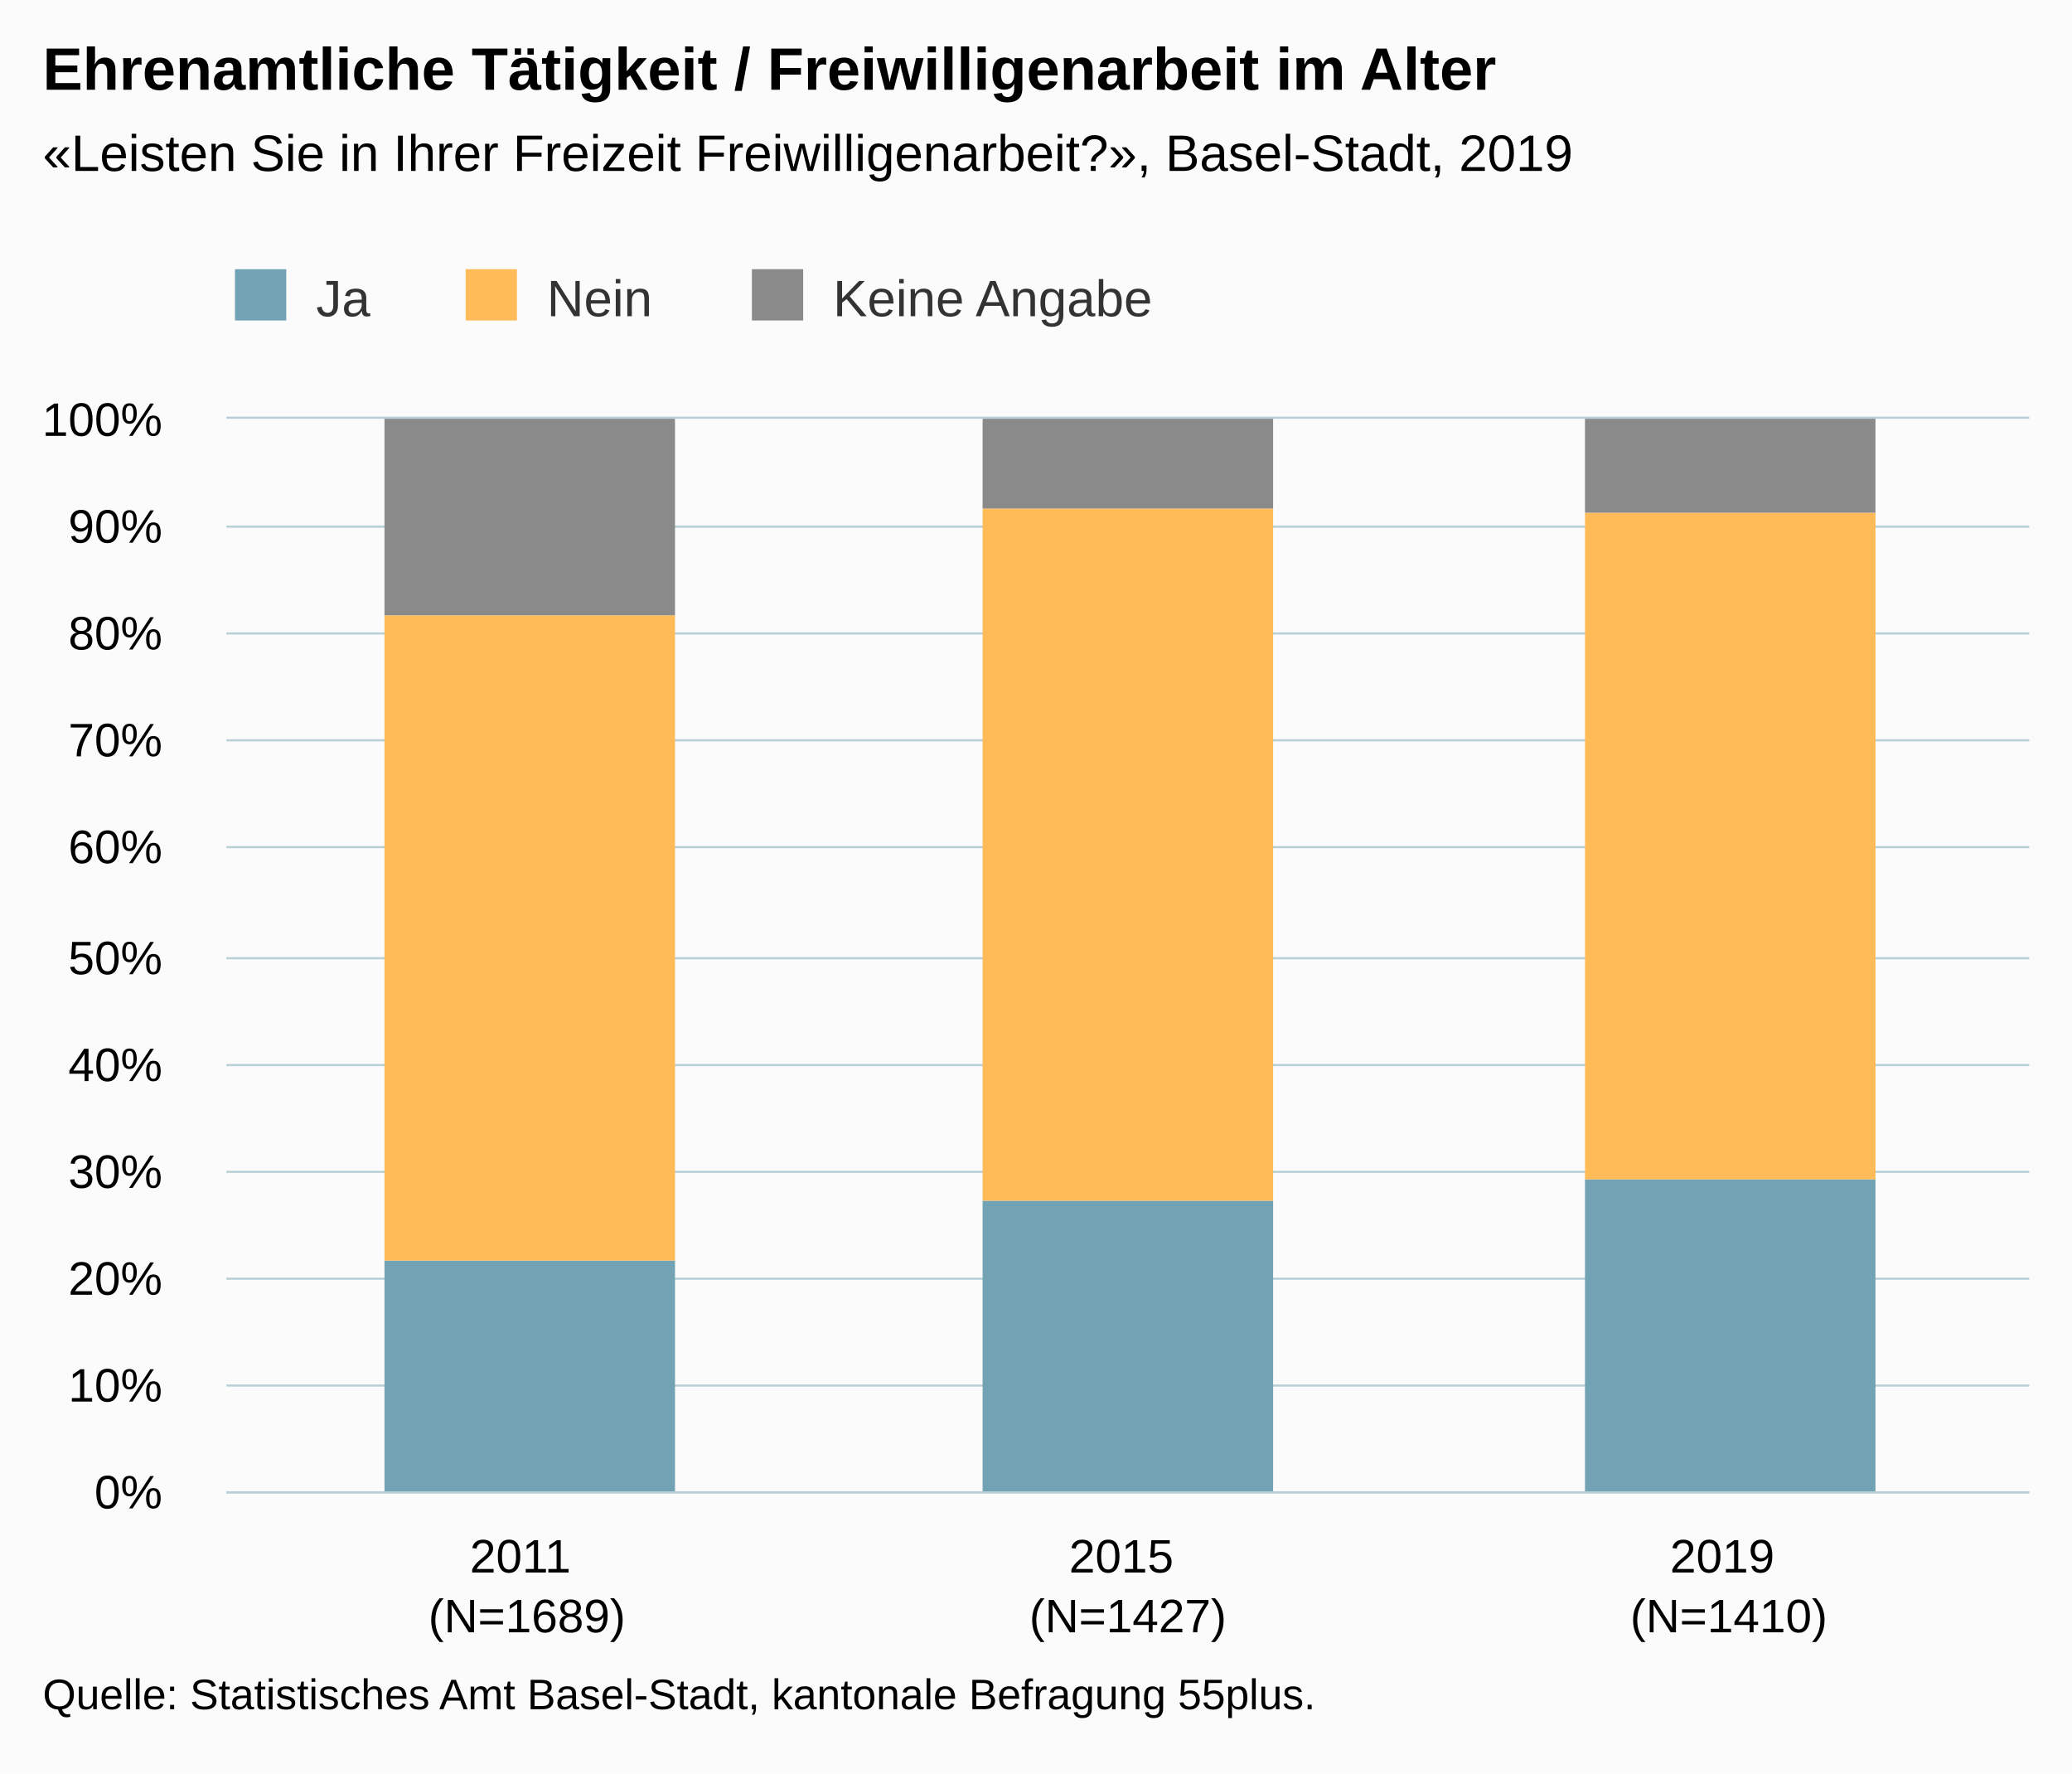
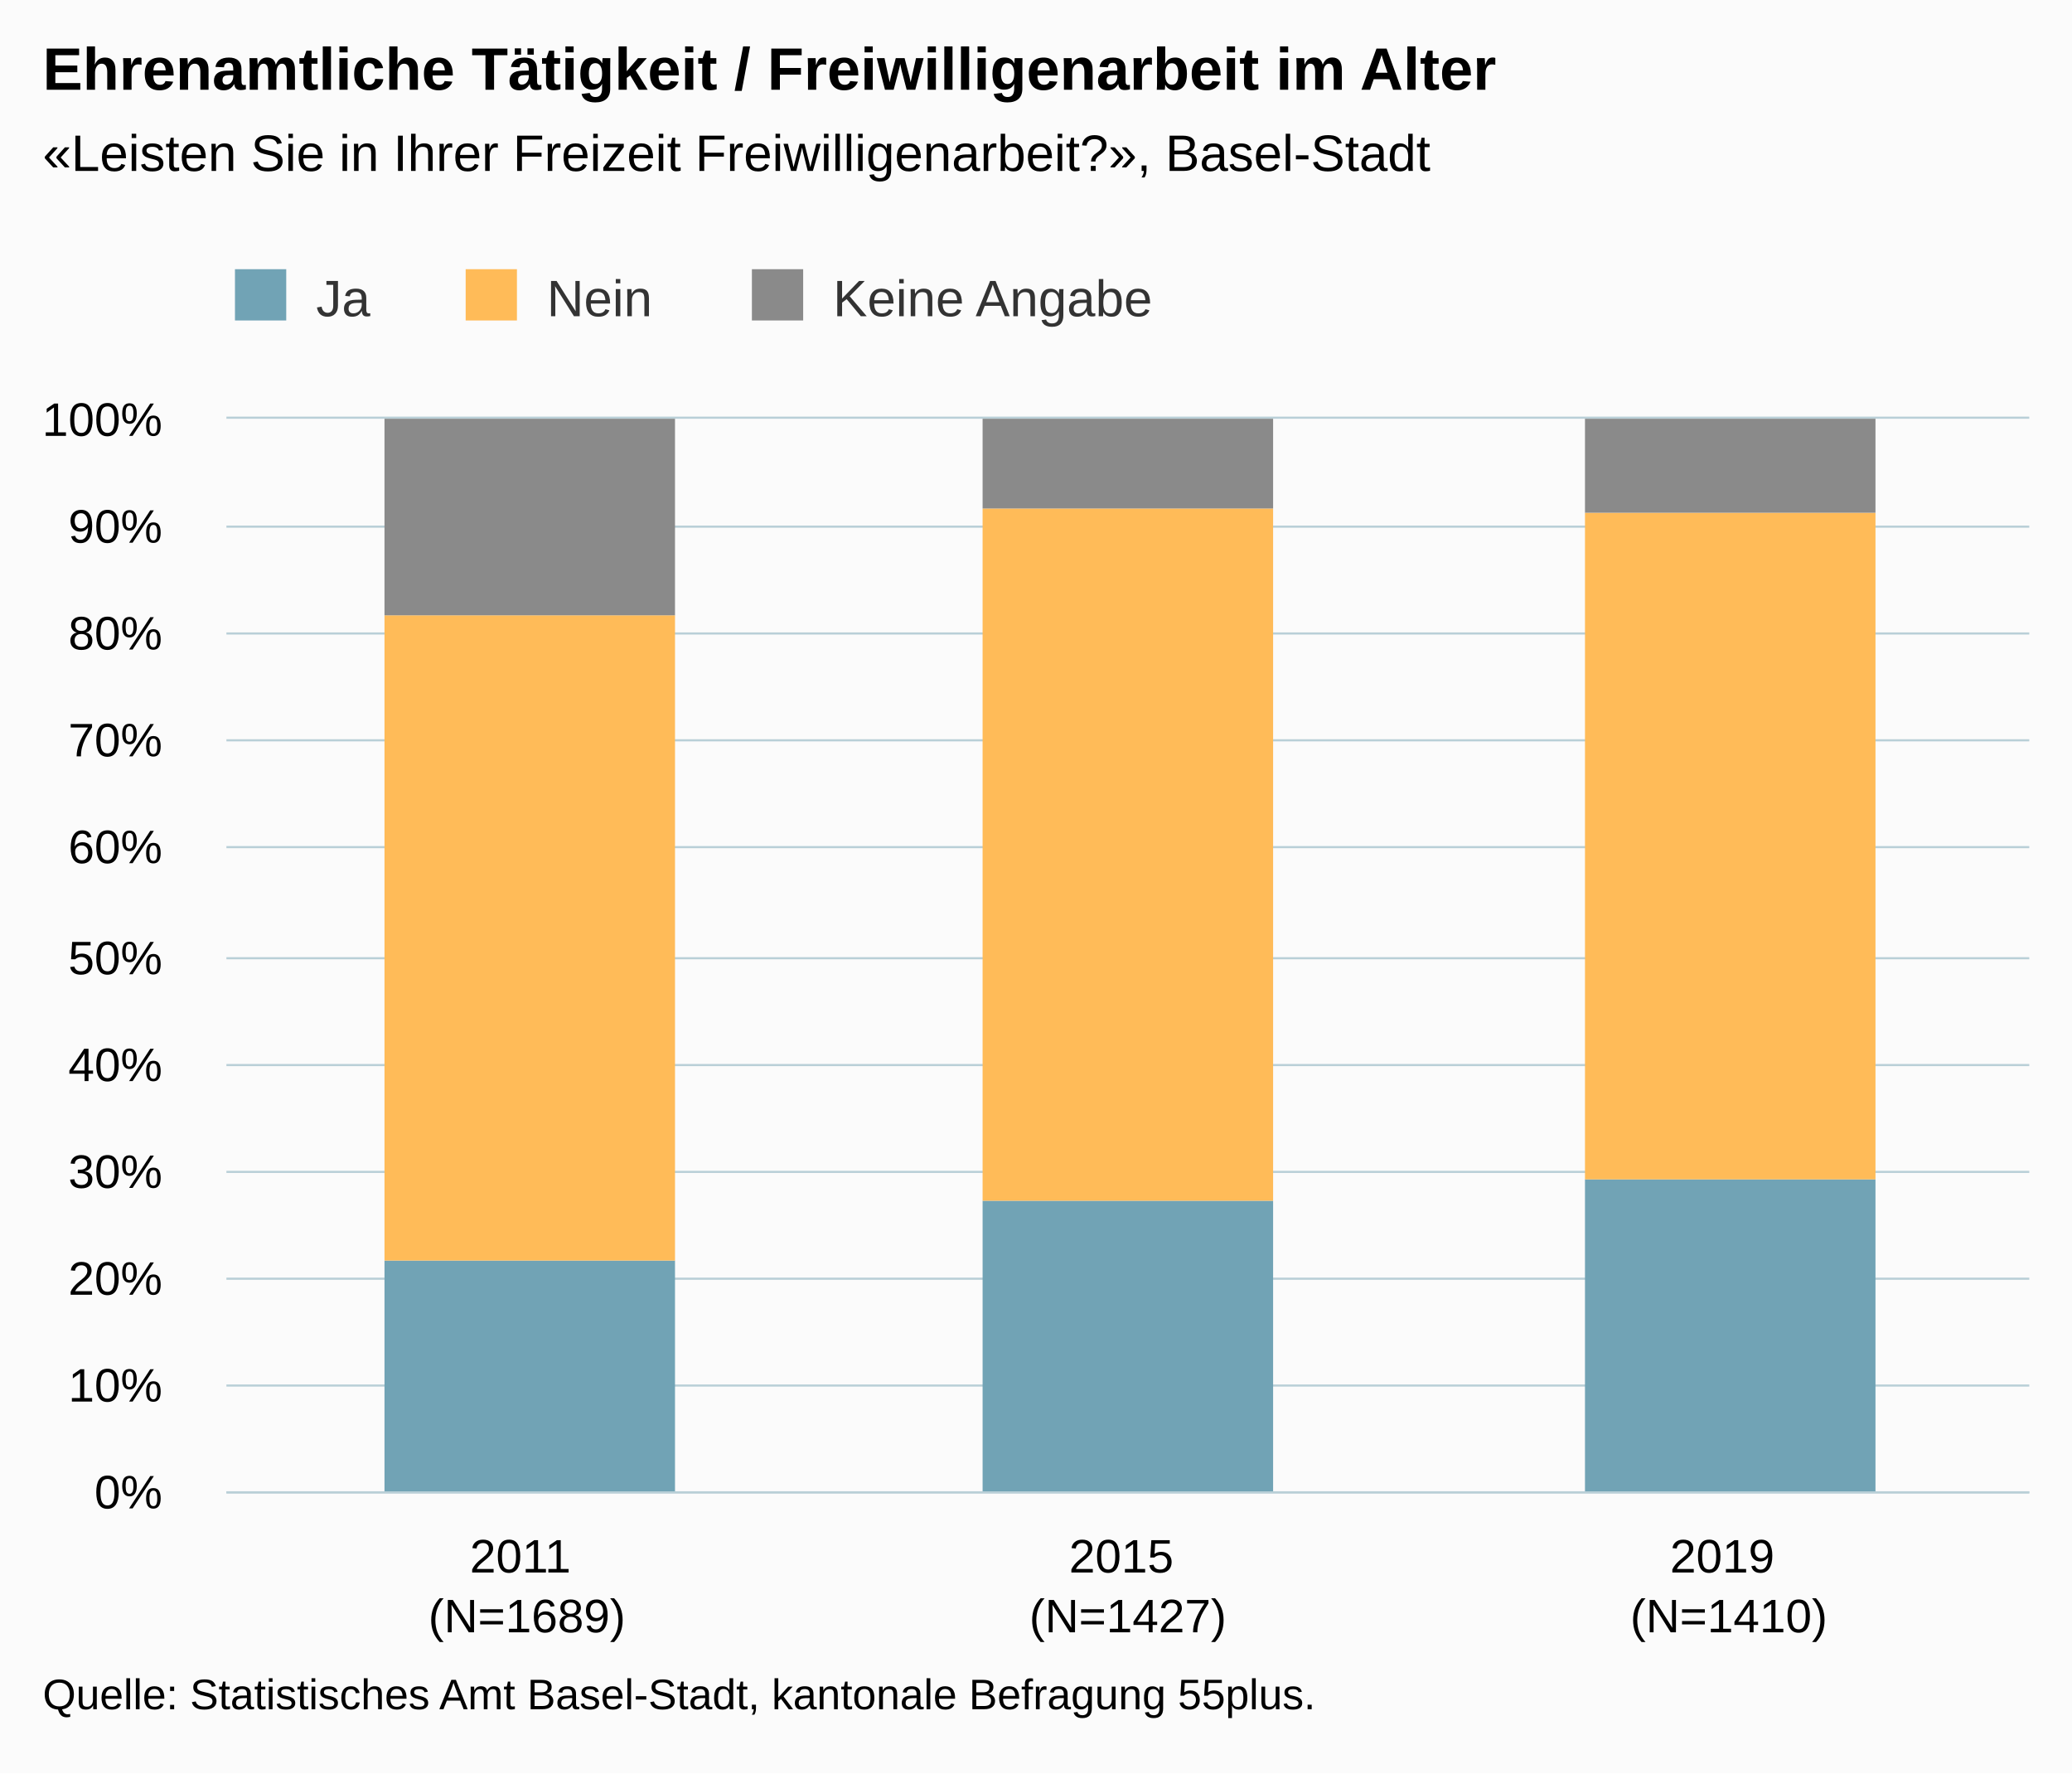
<svg xmlns="http://www.w3.org/2000/svg" version="1.1" class="highcharts-root" style="font-family:Arial;font-size:12px;" viewBox="0 0 485 415">
  <defs>
-     <clipPath id="highcharts-x2notpl-6">
+     <clipPath id="highcharts-a8d56q5-6">
      <rect x="0" y="0" width="422" height="251" fill="none" />
    </clipPath>
-     <clipPath id="highcharts-x2notpl-7">
+     <clipPath id="highcharts-a8d56q5-7">
      <rect x="0" y="0" width="422" height="251" fill="none" />
    </clipPath>
  </defs>
  <rect fill="#fbfbfb" class="highcharts-background" x="0" y="0" width="485" height="415" rx="0" ry="0" />
  <rect fill="none" class="highcharts-plot-background" x="53" y="98" width="422" height="251" />
  <g class="highcharts-pane-group" data-z-index="0" />
  <g class="highcharts-grid highcharts-xaxis-grid " data-z-index="1">
    <path fill="none" data-z-index="1" class="highcharts-grid-line" d="M 193.5 98 L 193.5 349" opacity="1" />
    <path fill="none" data-z-index="1" class="highcharts-grid-line" d="M 333.5 98 L 333.5 349" opacity="1" />
    <path fill="none" data-z-index="1" class="highcharts-grid-line" d="M 474.5 98 L 474.5 349" opacity="1" />
    <path fill="none" data-z-index="1" class="highcharts-grid-line" d="M 52.5 98 L 52.5 349" opacity="1" />
  </g>
  <g class="highcharts-grid highcharts-yaxis-grid " data-z-index="1">
    <path fill="none" stroke="#B9CFD7" stroke-width="0.5" data-z-index="1" class="highcharts-grid-line" d="M 53 349.25 L 475 349.25" opacity="1" />
    <path fill="none" stroke="#B9CFD7" stroke-width="0.5" data-z-index="1" class="highcharts-grid-line" d="M 53 324.25 L 475 324.25" opacity="1" />
    <path fill="none" stroke="#B9CFD7" stroke-width="0.5" data-z-index="1" class="highcharts-grid-line" d="M 53 299.25 L 475 299.25" opacity="1" />
    <path fill="none" stroke="#B9CFD7" stroke-width="0.5" data-z-index="1" class="highcharts-grid-line" d="M 53 274.25 L 475 274.25" opacity="1" />
    <path fill="none" stroke="#B9CFD7" stroke-width="0.5" data-z-index="1" class="highcharts-grid-line" d="M 53 249.25 L 475 249.25" opacity="1" />
    <path fill="none" stroke="#B9CFD7" stroke-width="0.5" data-z-index="1" class="highcharts-grid-line" d="M 53 224.25 L 475 224.25" opacity="1" />
    <path fill="none" stroke="#B9CFD7" stroke-width="0.5" data-z-index="1" class="highcharts-grid-line" d="M 53 198.25 L 475 198.25" opacity="1" />
    <path fill="none" stroke="#B9CFD7" stroke-width="0.5" data-z-index="1" class="highcharts-grid-line" d="M 53 173.25 L 475 173.25" opacity="1" />
    <path fill="none" stroke="#B9CFD7" stroke-width="0.5" data-z-index="1" class="highcharts-grid-line" d="M 53 148.25 L 475 148.25" opacity="1" />
    <path fill="none" stroke="#B9CFD7" stroke-width="0.5" data-z-index="1" class="highcharts-grid-line" d="M 53 123.25 L 475 123.25" opacity="1" />
    <path fill="none" stroke="#B9CFD7" stroke-width="0.5" data-z-index="1" class="highcharts-grid-line" d="M 53 97.75 L 475 97.75" opacity="1" />
  </g>
  <rect fill="none" class="highcharts-plot-border" data-z-index="1" x="53" y="98" width="422" height="251" />
  <g class="highcharts-axis highcharts-xaxis " data-z-index="2">
    <path fill="none" class="highcharts-axis-line" stroke="#B9CFD7" stroke-width="0.5" data-z-index="7" d="M 53 349.25 L 475 349.25" />
  </g>
  <g class="highcharts-axis highcharts-yaxis " data-z-index="2">
    <path fill="none" class="highcharts-axis-line" data-z-index="7" d="M 53 98 L 53 349" />
  </g>
  <g class="highcharts-series-group" data-z-index="3">
-     <g data-z-index="0.1" class="highcharts-series highcharts-series-0 highcharts-column-series " transform="translate(53,98) scale(1 1)" clip-path="url(#highcharts-x2notpl-7)">
+     <g data-z-index="0.1" class="highcharts-series highcharts-series-0 highcharts-column-series " transform="translate(53,98) scale(1 1)" clip-path="url(#highcharts-a8d56q5-7)">
      <rect x="37" y="197" width="68" height="55" fill="#71A3B5" class="highcharts-point" />
      <rect x="177" y="183" width="68" height="69" fill="#71A3B5" class="highcharts-point" />
      <rect x="318" y="178" width="68" height="74" fill="#71A3B5" class="highcharts-point" />
    </g>
    <g data-z-index="0.1" class="highcharts-markers highcharts-series-0 highcharts-column-series " transform="translate(53,98) scale(1 1)" clip-path="none" />
-     <g data-z-index="0.1" class="highcharts-series highcharts-series-1 highcharts-column-series " transform="translate(53,98) scale(1 1)" clip-path="url(#highcharts-x2notpl-7)">
+     <g data-z-index="0.1" class="highcharts-series highcharts-series-1 highcharts-column-series " transform="translate(53,98) scale(1 1)" clip-path="url(#highcharts-a8d56q5-7)">
      <rect x="37" y="46" width="68" height="151" fill="#FFBB58" class="highcharts-point" />
      <rect x="177" y="21" width="68" height="162" fill="#FFBB58" class="highcharts-point" />
      <rect x="318" y="22" width="68" height="156" fill="#FFBB58" class="highcharts-point" />
    </g>
    <g data-z-index="0.1" class="highcharts-markers highcharts-series-1 highcharts-column-series " transform="translate(53,98) scale(1 1)" clip-path="none" />
-     <g data-z-index="0.1" class="highcharts-series highcharts-series-2 highcharts-column-series " transform="translate(53,98) scale(1 1)" clip-path="url(#highcharts-x2notpl-7)">
+     <g data-z-index="0.1" class="highcharts-series highcharts-series-2 highcharts-column-series " transform="translate(53,98) scale(1 1)" clip-path="url(#highcharts-a8d56q5-7)">
      <rect x="37" y="0" width="68" height="46" fill="#8A8A8A" class="highcharts-point" />
      <rect x="177" y="0" width="68" height="21" fill="#8A8A8A" class="highcharts-point" />
      <rect x="318" y="0" width="68" height="22" fill="#8A8A8A" class="highcharts-point" />
    </g>
    <g data-z-index="0.1" class="highcharts-markers highcharts-series-2 highcharts-column-series " transform="translate(53,98) scale(1 1)" clip-path="none" />
  </g>
  <text x="10" text-anchor="start" class="highcharts-title" data-z-index="4" style="color:#000000;font-size:14px;font-weight:bold;fill:#000000;" y="21">
    <tspan>Ehrenamtliche Tätigkeit / Freiwilligenarbeit im Alter</tspan>
  </text>
  <text x="10" text-anchor="start" class="highcharts-subtitle" data-z-index="4" style="color:#000000;font-size:12px;fill:#000000;" y="40">
-     <tspan>«Leisten Sie in Ihrer Freizeit Freiwilligenarbeit?», Basel-Stadt, 2019</tspan>
+     <tspan>«Leisten Sie in Ihrer Freizeit Freiwilligenarbeit?», Basel-Stadt</tspan>
  </text>
  <g class="highcharts-legend" data-z-index="7" transform="translate(45,56)">
    <rect fill="none" class="highcharts-legend-box" rx="0" ry="0" x="0" y="0" width="235" height="30" visibility="visible" />
    <g data-z-index="1">
      <g>
        <g class="highcharts-legend-item highcharts-column-series highcharts-color-undefined highcharts-series-0" data-z-index="1" transform="translate(8,3)">
          <text x="21" style="color:#333333;font-size:12px;font-weight:normal;cursor:pointer;fill:#333333;" text-anchor="start" data-z-index="2" y="15">
            <tspan>Ja</tspan>
          </text>
          <rect x="2" y="4" width="12" height="12" fill="#71A3B5" class="highcharts-point" data-z-index="3" />
        </g>
        <g class="highcharts-legend-item highcharts-column-series highcharts-color-undefined highcharts-series-1" data-z-index="1" transform="translate(62,3)">
          <text x="21" y="15" style="color:#333333;font-size:12px;font-weight:normal;cursor:pointer;fill:#333333;" text-anchor="start" data-z-index="2">
            <tspan>Nein</tspan>
          </text>
          <rect x="2" y="4" width="12" height="12" fill="#FFBB58" class="highcharts-point" data-z-index="3" />
        </g>
        <g class="highcharts-legend-item highcharts-column-series highcharts-color-undefined highcharts-series-2" data-z-index="1" transform="translate(129,3)">
          <text x="21" y="15" style="color:#333333;font-size:12px;font-weight:normal;cursor:pointer;fill:#333333;" text-anchor="start" data-z-index="2">
            <tspan>Keine Angabe</tspan>
          </text>
          <rect x="2" y="4" width="12" height="12" fill="#8A8A8A" class="highcharts-point" data-z-index="3" />
        </g>
      </g>
    </g>
  </g>
  <g class="highcharts-axis-labels highcharts-xaxis-labels " data-z-index="7">
    <text x="123.333" style="color:#000000;cursor:default;font-size:11px;white-space:nowrap;fill:#000000;" text-anchor="middle" transform="translate(0,0)" y="368" opacity="1">
      <tspan>2011</tspan>
      <tspan x="123.333" dy="14">(N=1689)</tspan>
    </text>
    <text x="264" style="color:#000000;cursor:default;font-size:11px;white-space:nowrap;fill:#000000;" text-anchor="middle" transform="translate(0,0)" y="368" opacity="1">
      <tspan>2015</tspan>
      <tspan x="264" dy="14">(N=1427)</tspan>
    </text>
    <text x="404.667" style="color:#000000;cursor:default;font-size:11px;white-space:nowrap;fill:#000000;" text-anchor="middle" transform="translate(0,0)" y="368" opacity="1">
      <tspan>2019</tspan>
      <tspan x="404.667" dy="14">(N=1410)</tspan>
    </text>
  </g>
  <g class="highcharts-axis-labels highcharts-yaxis-labels " data-z-index="7">
    <text x="38" style="color:#000000;cursor:default;font-size:11px;white-space:nowrap;fill:#000000;" text-anchor="end" transform="translate(0,0)" y="353" opacity="1">0%</text>
    <text x="38" style="color:#000000;cursor:default;font-size:11px;white-space:nowrap;fill:#000000;" text-anchor="end" transform="translate(0,0)" y="328" opacity="1">10%</text>
    <text x="38" style="color:#000000;cursor:default;font-size:11px;white-space:nowrap;fill:#000000;" text-anchor="end" transform="translate(0,0)" y="303" opacity="1">20%</text>
    <text x="38" style="color:#000000;cursor:default;font-size:11px;white-space:nowrap;fill:#000000;" text-anchor="end" transform="translate(0,0)" y="278" opacity="1">30%</text>
    <text x="38" style="color:#000000;cursor:default;font-size:11px;white-space:nowrap;fill:#000000;" text-anchor="end" transform="translate(0,0)" y="253" opacity="1">40%</text>
    <text x="38" style="color:#000000;cursor:default;font-size:11px;white-space:nowrap;fill:#000000;" text-anchor="end" transform="translate(0,0)" y="228" opacity="1">50%</text>
    <text x="38" style="color:#000000;cursor:default;font-size:11px;white-space:nowrap;fill:#000000;" text-anchor="end" transform="translate(0,0)" y="202" opacity="1">60%</text>
    <text x="38" style="color:#000000;cursor:default;font-size:11px;white-space:nowrap;fill:#000000;" text-anchor="end" transform="translate(0,0)" y="177" opacity="1">70%</text>
    <text x="38" style="color:#000000;cursor:default;font-size:11px;white-space:nowrap;fill:#000000;" text-anchor="end" transform="translate(0,0)" y="152" opacity="1">80%</text>
    <text x="38" style="color:#000000;cursor:default;font-size:11px;white-space:nowrap;fill:#000000;" text-anchor="end" transform="translate(0,0)" y="127" opacity="1">90%</text>
    <text x="38" style="color:#000000;cursor:default;font-size:11px;white-space:nowrap;fill:#000000;" text-anchor="end" transform="translate(0,0)" y="102" opacity="1">100%</text>
  </g>
  <text x="10" class="highcharts-credits" text-anchor="start" data-z-index="8" style="cursor:default;color:#000000;font-size:10px;fill:#000000;" y="400">
    <tspan>Quelle: Statistisches Amt Basel-Stadt, kantonale Befragung 55plus.</tspan>
  </text>
</svg>
